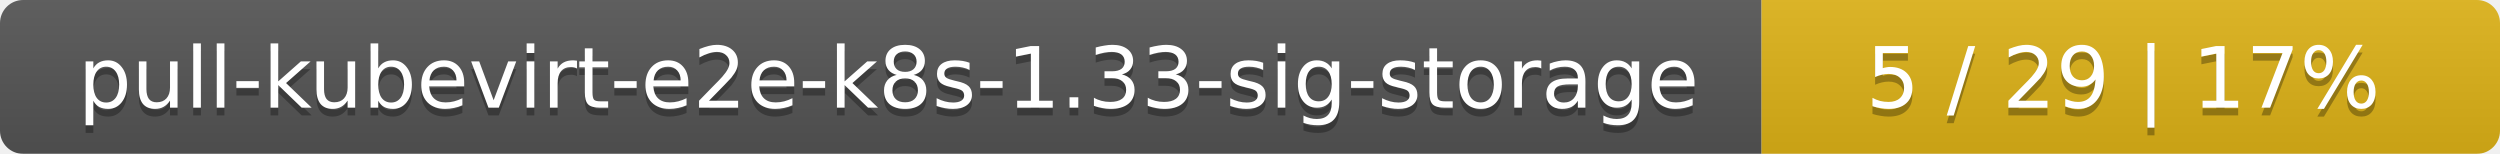
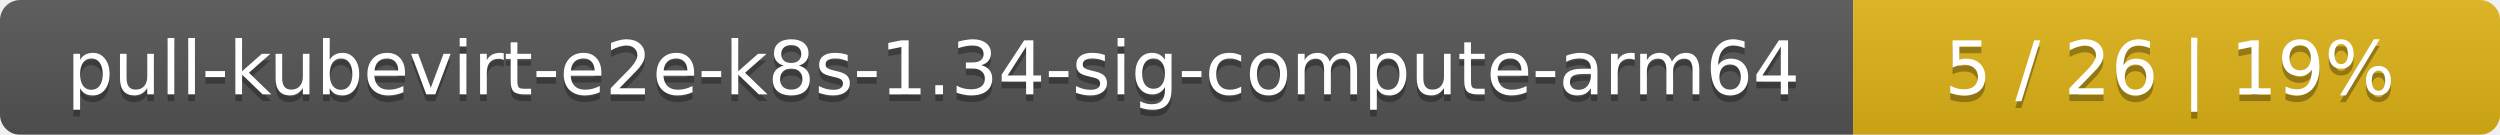
- <svg xmlns="http://www.w3.org/2000/svg" width="325" height="20">
+ <svg xmlns="http://www.w3.org/2000/svg" width="371" height="20">
  <linearGradient id="smooth" x2="0" y2="100%">
    <stop offset="0" stop-color="#bbb" stop-opacity=".1" />
    <stop offset="1" stop-opacity=".1" />
  </linearGradient>
  <mask id="round">
-     <rect width="325" height="20" rx="3" fill="#fff" />
+     <rect width="371" height="20" rx="3" fill="#fff" />
  </mask>
  <g mask="url(#round)">
-     <rect width="229" height="20" fill="#555" />
-     <rect x="229" width="96" height="20" fill="#dfb317" />
-     <rect width="325" height="20" fill="url(#smooth)" />
+     <rect width="275" height="20" fill="#555" />
+     <rect x="275" width="96" height="20" fill="#dfb317" />
+     <rect width="371" height="20" fill="url(#smooth)" />
  </g>
  <g fill="#fff" text-anchor="middle" font-family="DejaVu Sans,Verdana,Geneva,sans-serif" font-size="11">
-     <text x="115.5" y="15" fill="#010101" fill-opacity=".3">pull-kubevirt-e2e-k8s-1.33-sig-storage</text>
-     <text x="115.5" y="14">pull-kubevirt-e2e-k8s-1.33-sig-storage</text>
-     <text x="276" y="15" fill="#010101" fill-opacity=".3">5 / 29    |    17%</text>
-     <text x="276" y="14">5 / 29    |    17%</text>
+     <text x="138.5" y="15" fill="#010101" fill-opacity=".3">pull-kubevirt-e2e-k8s-1.34-sig-compute-arm64</text>
+     <text x="138.5" y="14">pull-kubevirt-e2e-k8s-1.34-sig-compute-arm64</text>
+     <text x="322" y="15" fill="#010101" fill-opacity=".3">5 / 26    |    19%</text>
+     <text x="322" y="14">5 / 26    |    19%</text>
  </g>
</svg>
